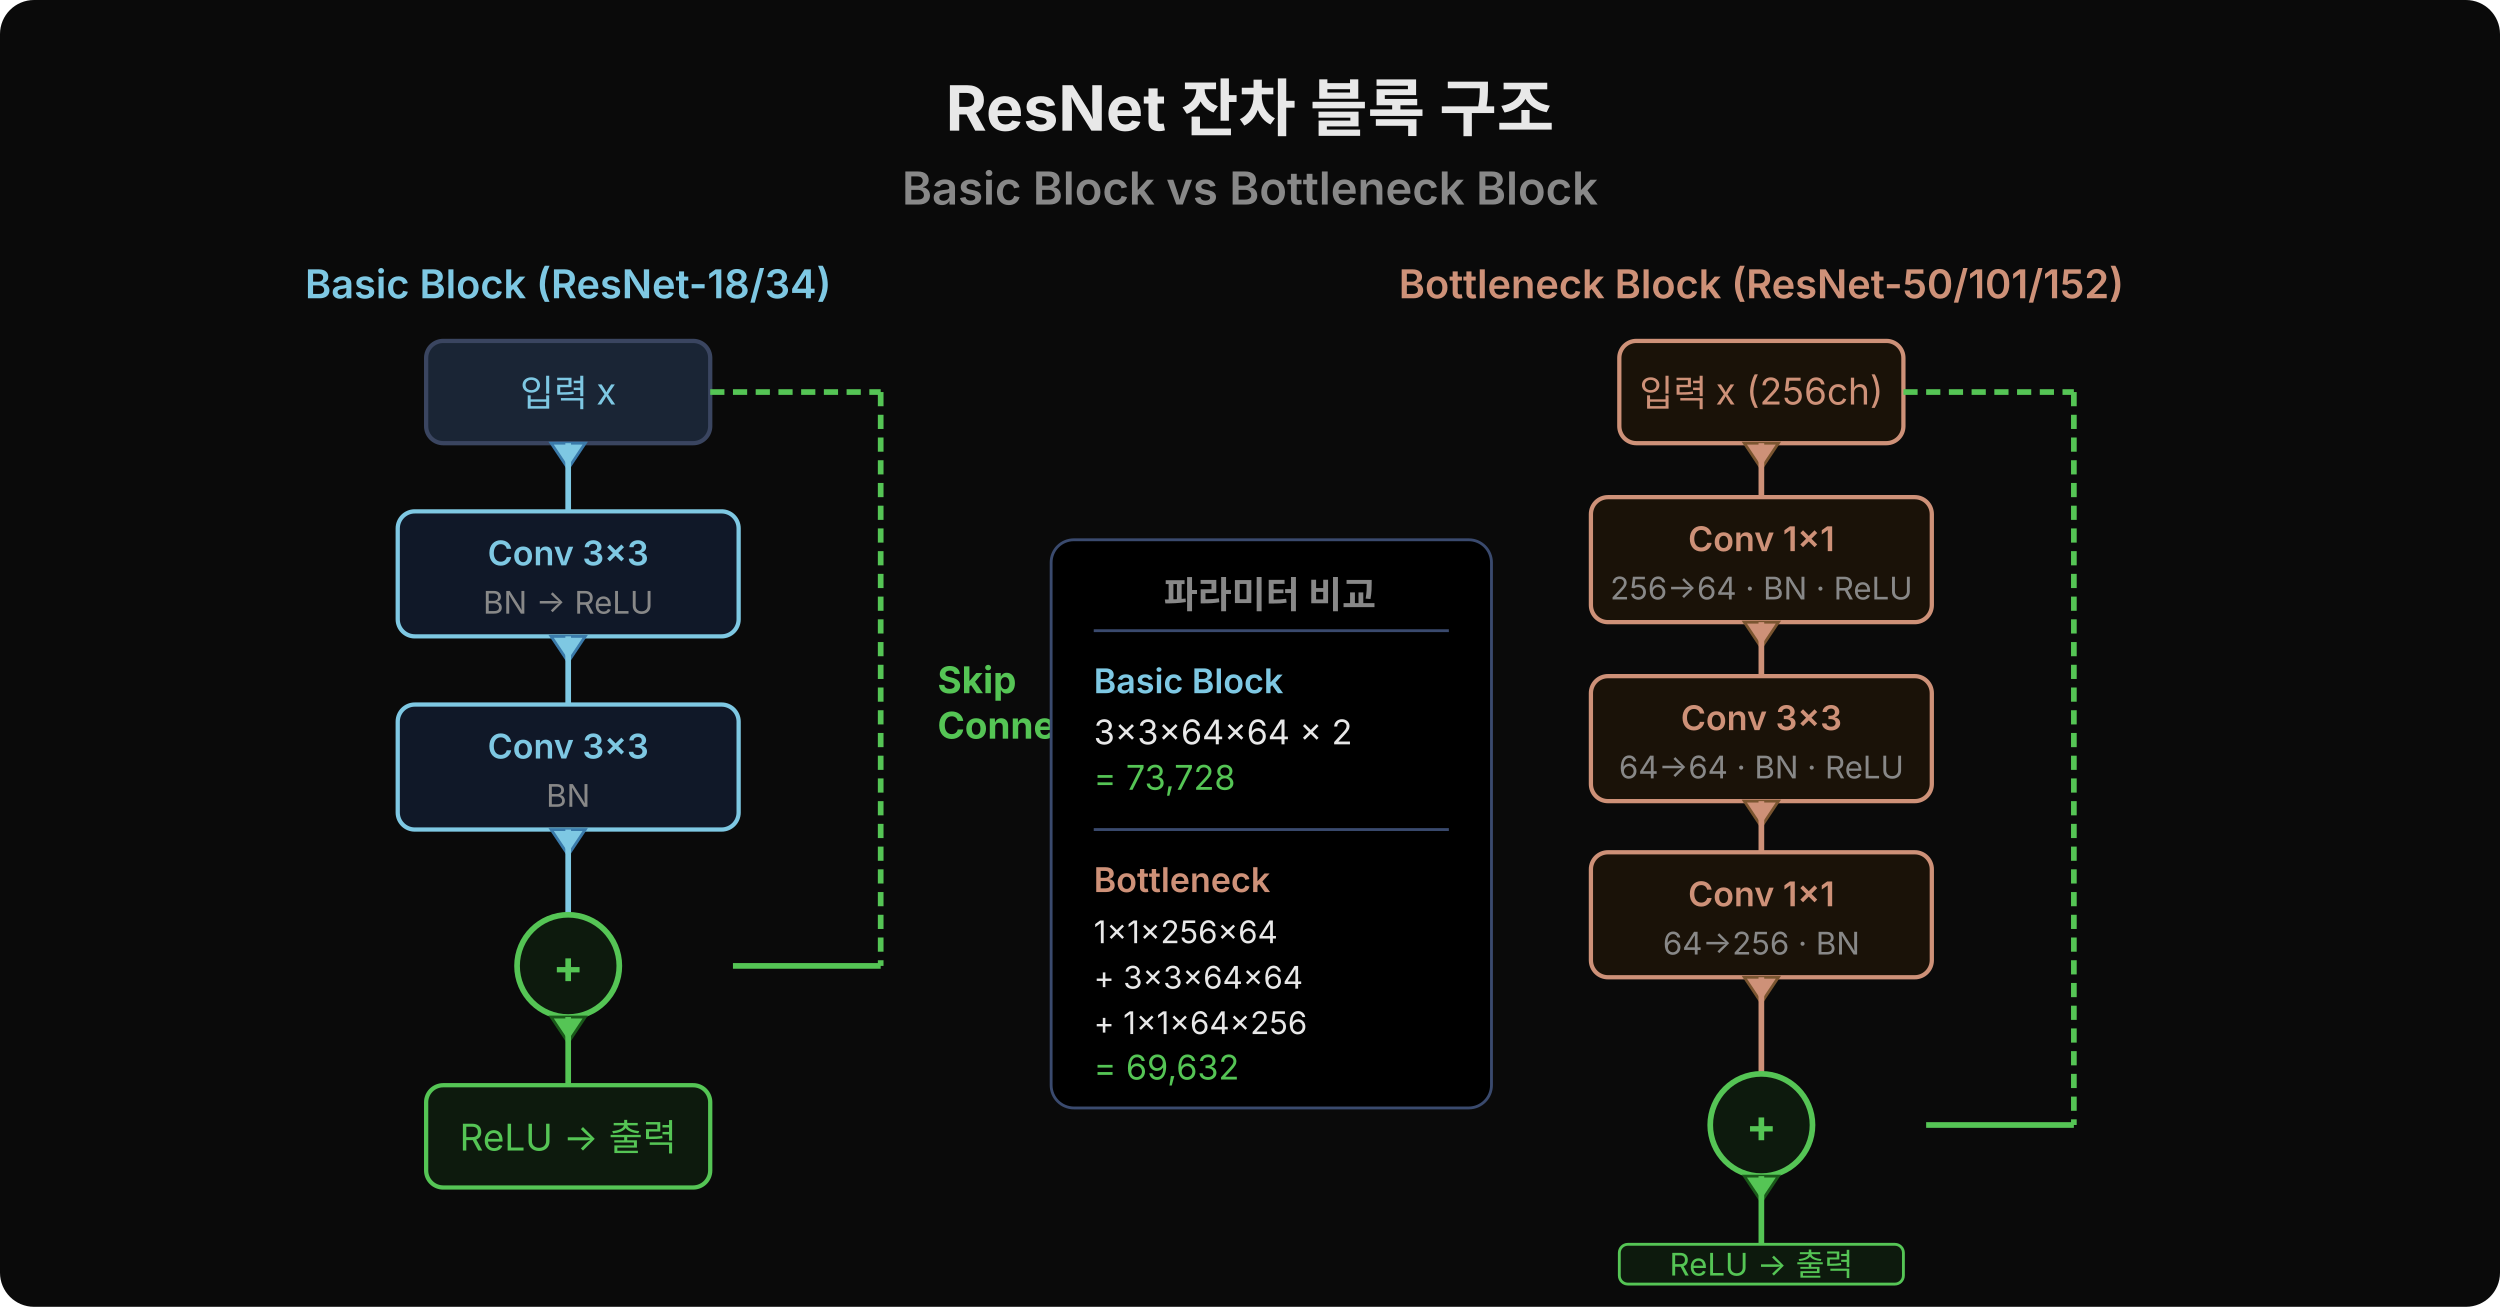
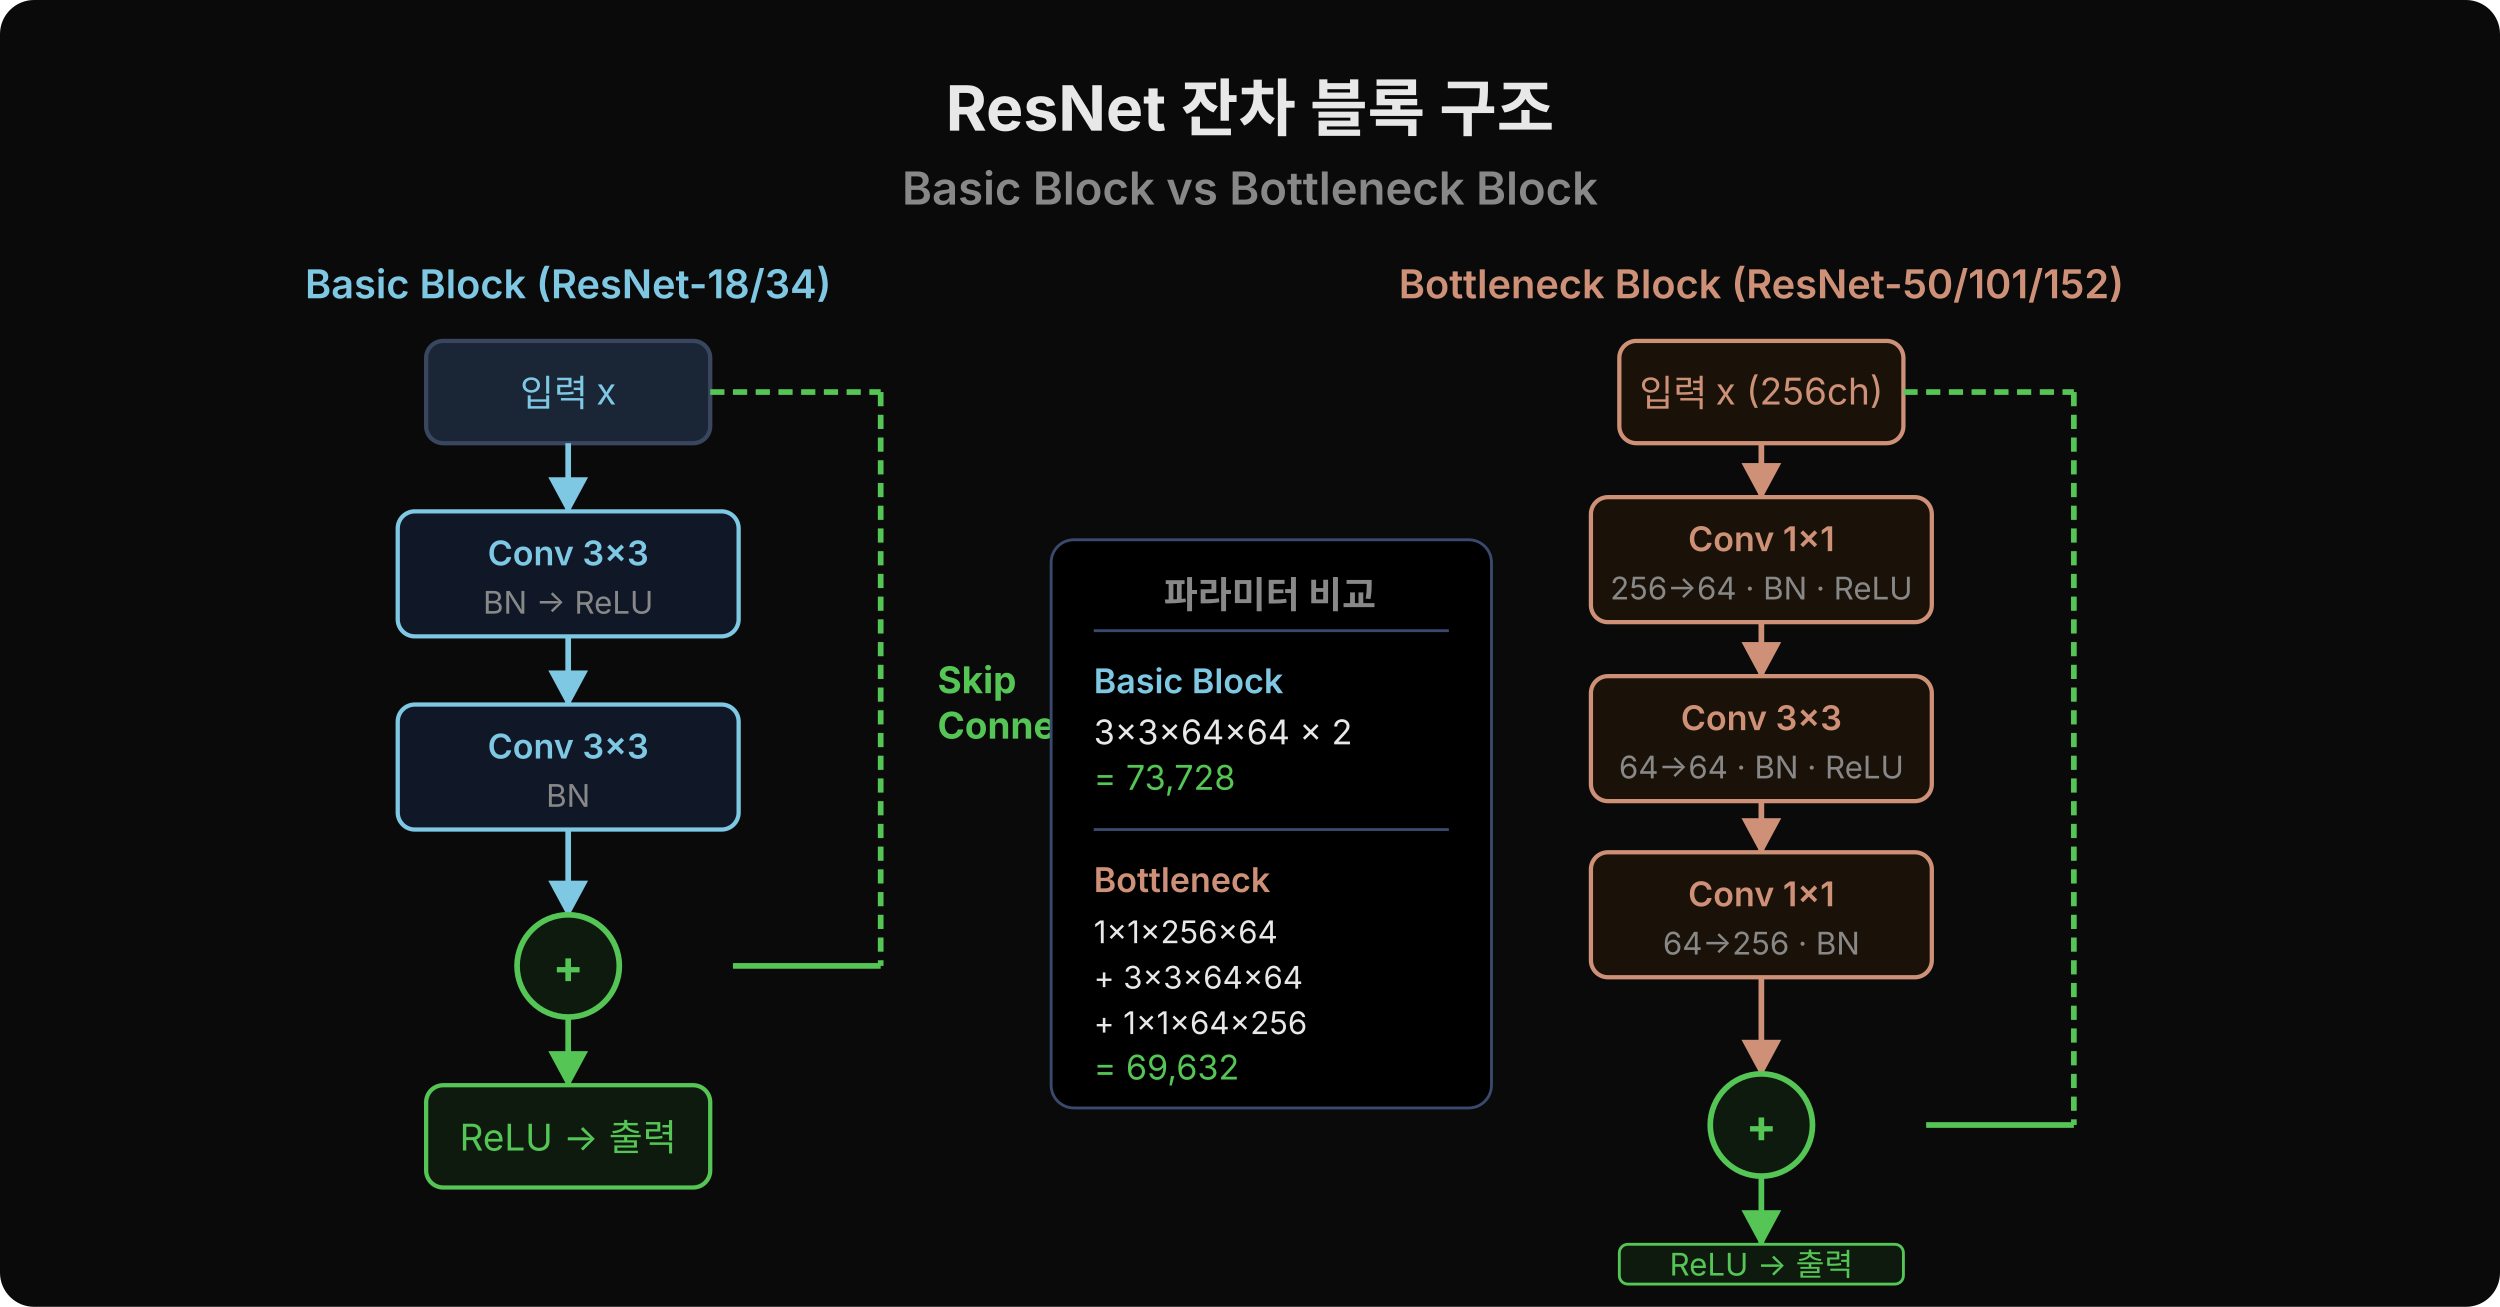
<svg xmlns="http://www.w3.org/2000/svg" width="880" height="460" viewBox="0 0 880 460">
  <rect width="880" height="460" fill="#0a0a0a" rx="12" />
+   <defs>
+     <marker id="arr55c555" viewBox="0 0 14 14" refX="12" refY="7" markerUnits="userSpaceOnUse" markerWidth="14" markerHeight="14" orient="auto">
+       <path d="M 0 0 L 13 7 L 0 14 z" fill="#55c555" />
+     </marker>
+     <marker id="arr7ec8e3" viewBox="0 0 14 14" refX="12" refY="7" markerUnits="userSpaceOnUse" markerWidth="14" markerHeight="14" orient="auto">
+       <path d="M 0 0 L 13 7 L 0 14 z" fill="#7ec8e3" />
+     </marker>
+     <marker id="arrce9178" viewBox="0 0 14 14" refX="12" refY="7" markerUnits="userSpaceOnUse" markerWidth="14" markerHeight="14" orient="auto">
+       <path d="M 0 0 L 13 7 L 0 14 z" fill="#ce9178" />
+     </marker>
+   </defs>
  <text x="440" y="46" text-anchor="middle" font-family="'Wanted Sans Variable','Wanted Sans',-apple-system,sans-serif" font-size="22" font-weight="700" fill="#e8e8e8">ResNet 잔차 블록 구조</text>
  <text x="440" y="72" text-anchor="middle" font-family="'Wanted Sans Variable','Wanted Sans',-apple-system,sans-serif" font-size="16" font-weight="600" fill="#888">Basic Block vs Bottleneck Block</text>
  <text x="200" y="105" text-anchor="middle" font-family="'Wanted Sans Variable','Wanted Sans',-apple-system,sans-serif" font-size="14" font-weight="600" fill="#7ec8e3">Basic Block (ResNet-18/34)</text>
  <rect x="150" y="120" width="100" height="36" fill="#1a2535" rx="6" stroke="#3a4560" stroke-width="1.5" />
  <text x="200" y="143" text-anchor="middle" font-family="'Wanted Sans Variable','Wanted Sans',-apple-system,sans-serif" font-size="13" fill="#7ec8e3">입력 x</text>
  <line x1="250" y1="138" x2="310" y2="138" stroke="#55c555" stroke-width="2" stroke-dasharray="5,3" />
  <line x1="310" y1="138" x2="310" y2="340" stroke="#55c555" stroke-width="2" stroke-dasharray="5,3" />
  <line x1="310" y1="340" x2="258" y2="340" stroke="#55c555" stroke-width="2" />
  <text x="330" y="244" font-family="'Wanted Sans Variable','Wanted Sans',-apple-system,sans-serif" font-size="13" font-weight="700" fill="#55c555">Skip</text>
  <text x="330" y="260" font-family="'Wanted Sans Variable','Wanted Sans',-apple-system,sans-serif" font-size="13" font-weight="700" fill="#55c555">Connection</text>
-   <polygon points="200,165 194,156 206,156" fill="#7ec8e3" stroke="#3a7aaa" stroke-width="1" />
-   <line x1="200" y1="156" x2="200" y2="180" stroke="#7ec8e3" stroke-width="2" />
+   <line x1="200" y1="156" x2="200" y2="180" stroke="#7ec8e3" stroke-width="2" marker-end="url(#arr7ec8e3)" />
  <rect x="140" y="180" width="120" height="44" fill="#101828" rx="6" stroke="#7ec8e3" stroke-width="1.5" />
  <text x="200" y="199" text-anchor="middle" font-family="'Wanted Sans Variable','Wanted Sans',-apple-system,sans-serif" font-size="12" font-weight="600" fill="#7ec8e3">Conv 3×3</text>
  <text x="200" y="216" text-anchor="middle" font-family="'Wanted Sans Variable','Wanted Sans',-apple-system,sans-serif" font-size="11" fill="#888">BN → ReLU</text>
-   <polygon points="200,233 194,224 206,224" fill="#7ec8e3" stroke="#3a7aaa" stroke-width="1" />
-   <line x1="200" y1="224" x2="200" y2="248" stroke="#7ec8e3" stroke-width="2" />
+   <line x1="200" y1="224" x2="200" y2="248" stroke="#7ec8e3" stroke-width="2" marker-end="url(#arr7ec8e3)" />
  <rect x="140" y="248" width="120" height="44" fill="#101828" rx="6" stroke="#7ec8e3" stroke-width="1.5" />
  <text x="200" y="267" text-anchor="middle" font-family="'Wanted Sans Variable','Wanted Sans',-apple-system,sans-serif" font-size="12" font-weight="600" fill="#7ec8e3">Conv 3×3</text>
  <text x="200" y="284" text-anchor="middle" font-family="'Wanted Sans Variable','Wanted Sans',-apple-system,sans-serif" font-size="11" fill="#888">BN</text>
-   <polygon points="200,301 194,292 206,292" fill="#7ec8e3" stroke="#3a7aaa" stroke-width="1" />
-   <line x1="200" y1="292" x2="200" y2="322" stroke="#7ec8e3" stroke-width="2" />
+   <line x1="200" y1="292" x2="200" y2="322" stroke="#7ec8e3" stroke-width="2" marker-end="url(#arr7ec8e3)" />
  <circle cx="200" cy="340" r="18" fill="#0d1a0d" stroke="#55c555" stroke-width="2" />
  <text x="200" y="346" text-anchor="middle" font-family="'Wanted Sans Variable','Wanted Sans',-apple-system,sans-serif" font-size="16" font-weight="700" fill="#55c555">+</text>
-   <polygon points="200,367 194,358 206,358" fill="#55c555" stroke="#1a5a1a" stroke-width="1" />
-   <line x1="200" y1="358" x2="200" y2="382" stroke="#55c555" stroke-width="2" />
+   <line x1="200" y1="358" x2="200" y2="382" stroke="#55c555" stroke-width="2" marker-end="url(#arr55c555)" />
  <rect x="150" y="382" width="100" height="36" fill="#0d1a0d" rx="6" stroke="#55c555" stroke-width="1.5" />
  <text x="200" y="405" text-anchor="middle" font-family="'Wanted Sans Variable','Wanted Sans',-apple-system,sans-serif" font-size="13" fill="#55c555">ReLU → 출력</text>
  <text x="620" y="105" text-anchor="middle" font-family="'Wanted Sans Variable','Wanted Sans',-apple-system,sans-serif" font-size="14" font-weight="600" fill="#ce9178">Bottleneck Block (ResNet-50/101/152)</text>
  <rect x="570" y="120" width="100" height="36" fill="#1a1208" rx="6" stroke="#ce9178" stroke-width="1.5" />
  <text x="620" y="143" text-anchor="middle" font-family="'Wanted Sans Variable','Wanted Sans',-apple-system,sans-serif" font-size="13" fill="#ce9178">입력 x (256ch)</text>
  <line x1="670" y1="138" x2="730" y2="138" stroke="#55c555" stroke-width="2" stroke-dasharray="5,3" />
  <line x1="730" y1="138" x2="730" y2="396" stroke="#55c555" stroke-width="2" stroke-dasharray="5,3" />
  <line x1="730" y1="396" x2="678" y2="396" stroke="#55c555" stroke-width="2" />
-   <polygon points="620,165 614,156 626,156" fill="#ce9178" stroke="#7a5530" stroke-width="1" />
-   <line x1="620" y1="156" x2="620" y2="175" stroke="#ce9178" stroke-width="2" />
+   <line x1="620" y1="156" x2="620" y2="175" stroke="#ce9178" stroke-width="2" marker-end="url(#arrce9178)" />
  <rect x="560" y="175" width="120" height="44" fill="#1a1208" rx="6" stroke="#ce9178" stroke-width="1.5" />
  <text x="620" y="194" text-anchor="middle" font-family="'Wanted Sans Variable','Wanted Sans',-apple-system,sans-serif" font-size="12" font-weight="600" fill="#ce9178">Conv 1×1</text>
  <text x="620" y="211" text-anchor="middle" font-family="'Wanted Sans Variable','Wanted Sans',-apple-system,sans-serif" font-size="11" fill="#888">256→64 · BN · ReLU</text>
-   <polygon points="620,228 614,219 626,219" fill="#ce9178" stroke="#7a5530" stroke-width="1" />
-   <line x1="620" y1="219" x2="620" y2="238" stroke="#ce9178" stroke-width="2" />
+   <line x1="620" y1="219" x2="620" y2="238" stroke="#ce9178" stroke-width="2" marker-end="url(#arrce9178)" />
  <rect x="560" y="238" width="120" height="44" fill="#1a1208" rx="6" stroke="#ce9178" stroke-width="1.5" />
  <text x="620" y="257" text-anchor="middle" font-family="'Wanted Sans Variable','Wanted Sans',-apple-system,sans-serif" font-size="12" font-weight="600" fill="#ce9178">Conv 3×3</text>
  <text x="620" y="274" text-anchor="middle" font-family="'Wanted Sans Variable','Wanted Sans',-apple-system,sans-serif" font-size="11" fill="#888">64→64 · BN · ReLU</text>
-   <polygon points="620,291 614,282 626,282" fill="#ce9178" stroke="#7a5530" stroke-width="1" />
-   <line x1="620" y1="282" x2="620" y2="300" stroke="#ce9178" stroke-width="2" />
+   <line x1="620" y1="282" x2="620" y2="300" stroke="#ce9178" stroke-width="2" marker-end="url(#arrce9178)" />
  <rect x="560" y="300" width="120" height="44" fill="#1a1208" rx="6" stroke="#ce9178" stroke-width="1.5" />
  <text x="620" y="319" text-anchor="middle" font-family="'Wanted Sans Variable','Wanted Sans',-apple-system,sans-serif" font-size="12" font-weight="600" fill="#ce9178">Conv 1×1</text>
  <text x="620" y="336" text-anchor="middle" font-family="'Wanted Sans Variable','Wanted Sans',-apple-system,sans-serif" font-size="11" fill="#888">64→256 · BN</text>
-   <polygon points="620,353 614,344 626,344" fill="#ce9178" stroke="#7a5530" stroke-width="1" />
-   <line x1="620" y1="344" x2="620" y2="378" stroke="#ce9178" stroke-width="2" />
+   <line x1="620" y1="344" x2="620" y2="378" stroke="#ce9178" stroke-width="2" marker-end="url(#arrce9178)" />
  <circle cx="620" cy="396" r="18" fill="#0d1a0d" stroke="#55c555" stroke-width="2" />
  <text x="620" y="402" text-anchor="middle" font-family="'Wanted Sans Variable','Wanted Sans',-apple-system,sans-serif" font-size="16" font-weight="700" fill="#55c555">+</text>
-   <polygon points="620,423 614,414 626,414" fill="#55c555" stroke="#1a5a1a" stroke-width="1" />
-   <line x1="620" y1="414" x2="620" y2="438" stroke="#55c555" stroke-width="2" />
+   <line x1="620" y1="414" x2="620" y2="438" stroke="#55c555" stroke-width="2" marker-end="url(#arr55c555)" />
  <rect x="570" y="438" width="100" height="14" fill="#0d1a0d" rx="3" stroke="#55c555" stroke-width="1" />
  <text x="620" y="449" text-anchor="middle" font-family="'Wanted Sans Variable','Wanted Sans',-apple-system,sans-serif" font-size="11" fill="#55c555">ReLU → 출력</text>
  <rect x="370" y="190" width="155" height="200" fill="#000000" rx="8" stroke="#3a4a6e" />
  <text x="447" y="214" text-anchor="middle" font-family="'Wanted Sans Variable','Wanted Sans',-apple-system,sans-serif" font-size="13" font-weight="600" fill="#888">파라미터 비교</text>
  <line x1="385" y1="222" x2="510" y2="222" stroke="#3a4a6e" stroke-width="1" />
  <text x="385" y="244" font-family="'Wanted Sans Variable','Wanted Sans',-apple-system,sans-serif" font-size="12" font-weight="600" fill="#7ec8e3">Basic Block</text>
  <text x="385" y="262" font-family="'Wanted Sans Variable','Wanted Sans',-apple-system,sans-serif" font-size="12" fill="#e8e8e8">3×3×64×64 × 2</text>
  <text x="385" y="278" font-family="'Wanted Sans Variable','Wanted Sans',-apple-system,sans-serif" font-size="12" fill="#55c555">= 73,728</text>
  <line x1="385" y1="292" x2="510" y2="292" stroke="#3a4a6e" stroke-width="1" />
  <text x="385" y="314" font-family="'Wanted Sans Variable','Wanted Sans',-apple-system,sans-serif" font-size="12" font-weight="600" fill="#ce9178">Bottleneck</text>
  <text x="385" y="332" font-family="'Wanted Sans Variable','Wanted Sans',-apple-system,sans-serif" font-size="11" fill="#e8e8e8">1×1×256×64</text>
  <text x="385" y="348" font-family="'Wanted Sans Variable','Wanted Sans',-apple-system,sans-serif" font-size="11" fill="#e8e8e8">+ 3×3×64×64</text>
  <text x="385" y="364" font-family="'Wanted Sans Variable','Wanted Sans',-apple-system,sans-serif" font-size="11" fill="#e8e8e8">+ 1×1×64×256</text>
  <text x="385" y="380" font-family="'Wanted Sans Variable','Wanted Sans',-apple-system,sans-serif" font-size="12" fill="#55c555">= 69,632</text>
</svg>
